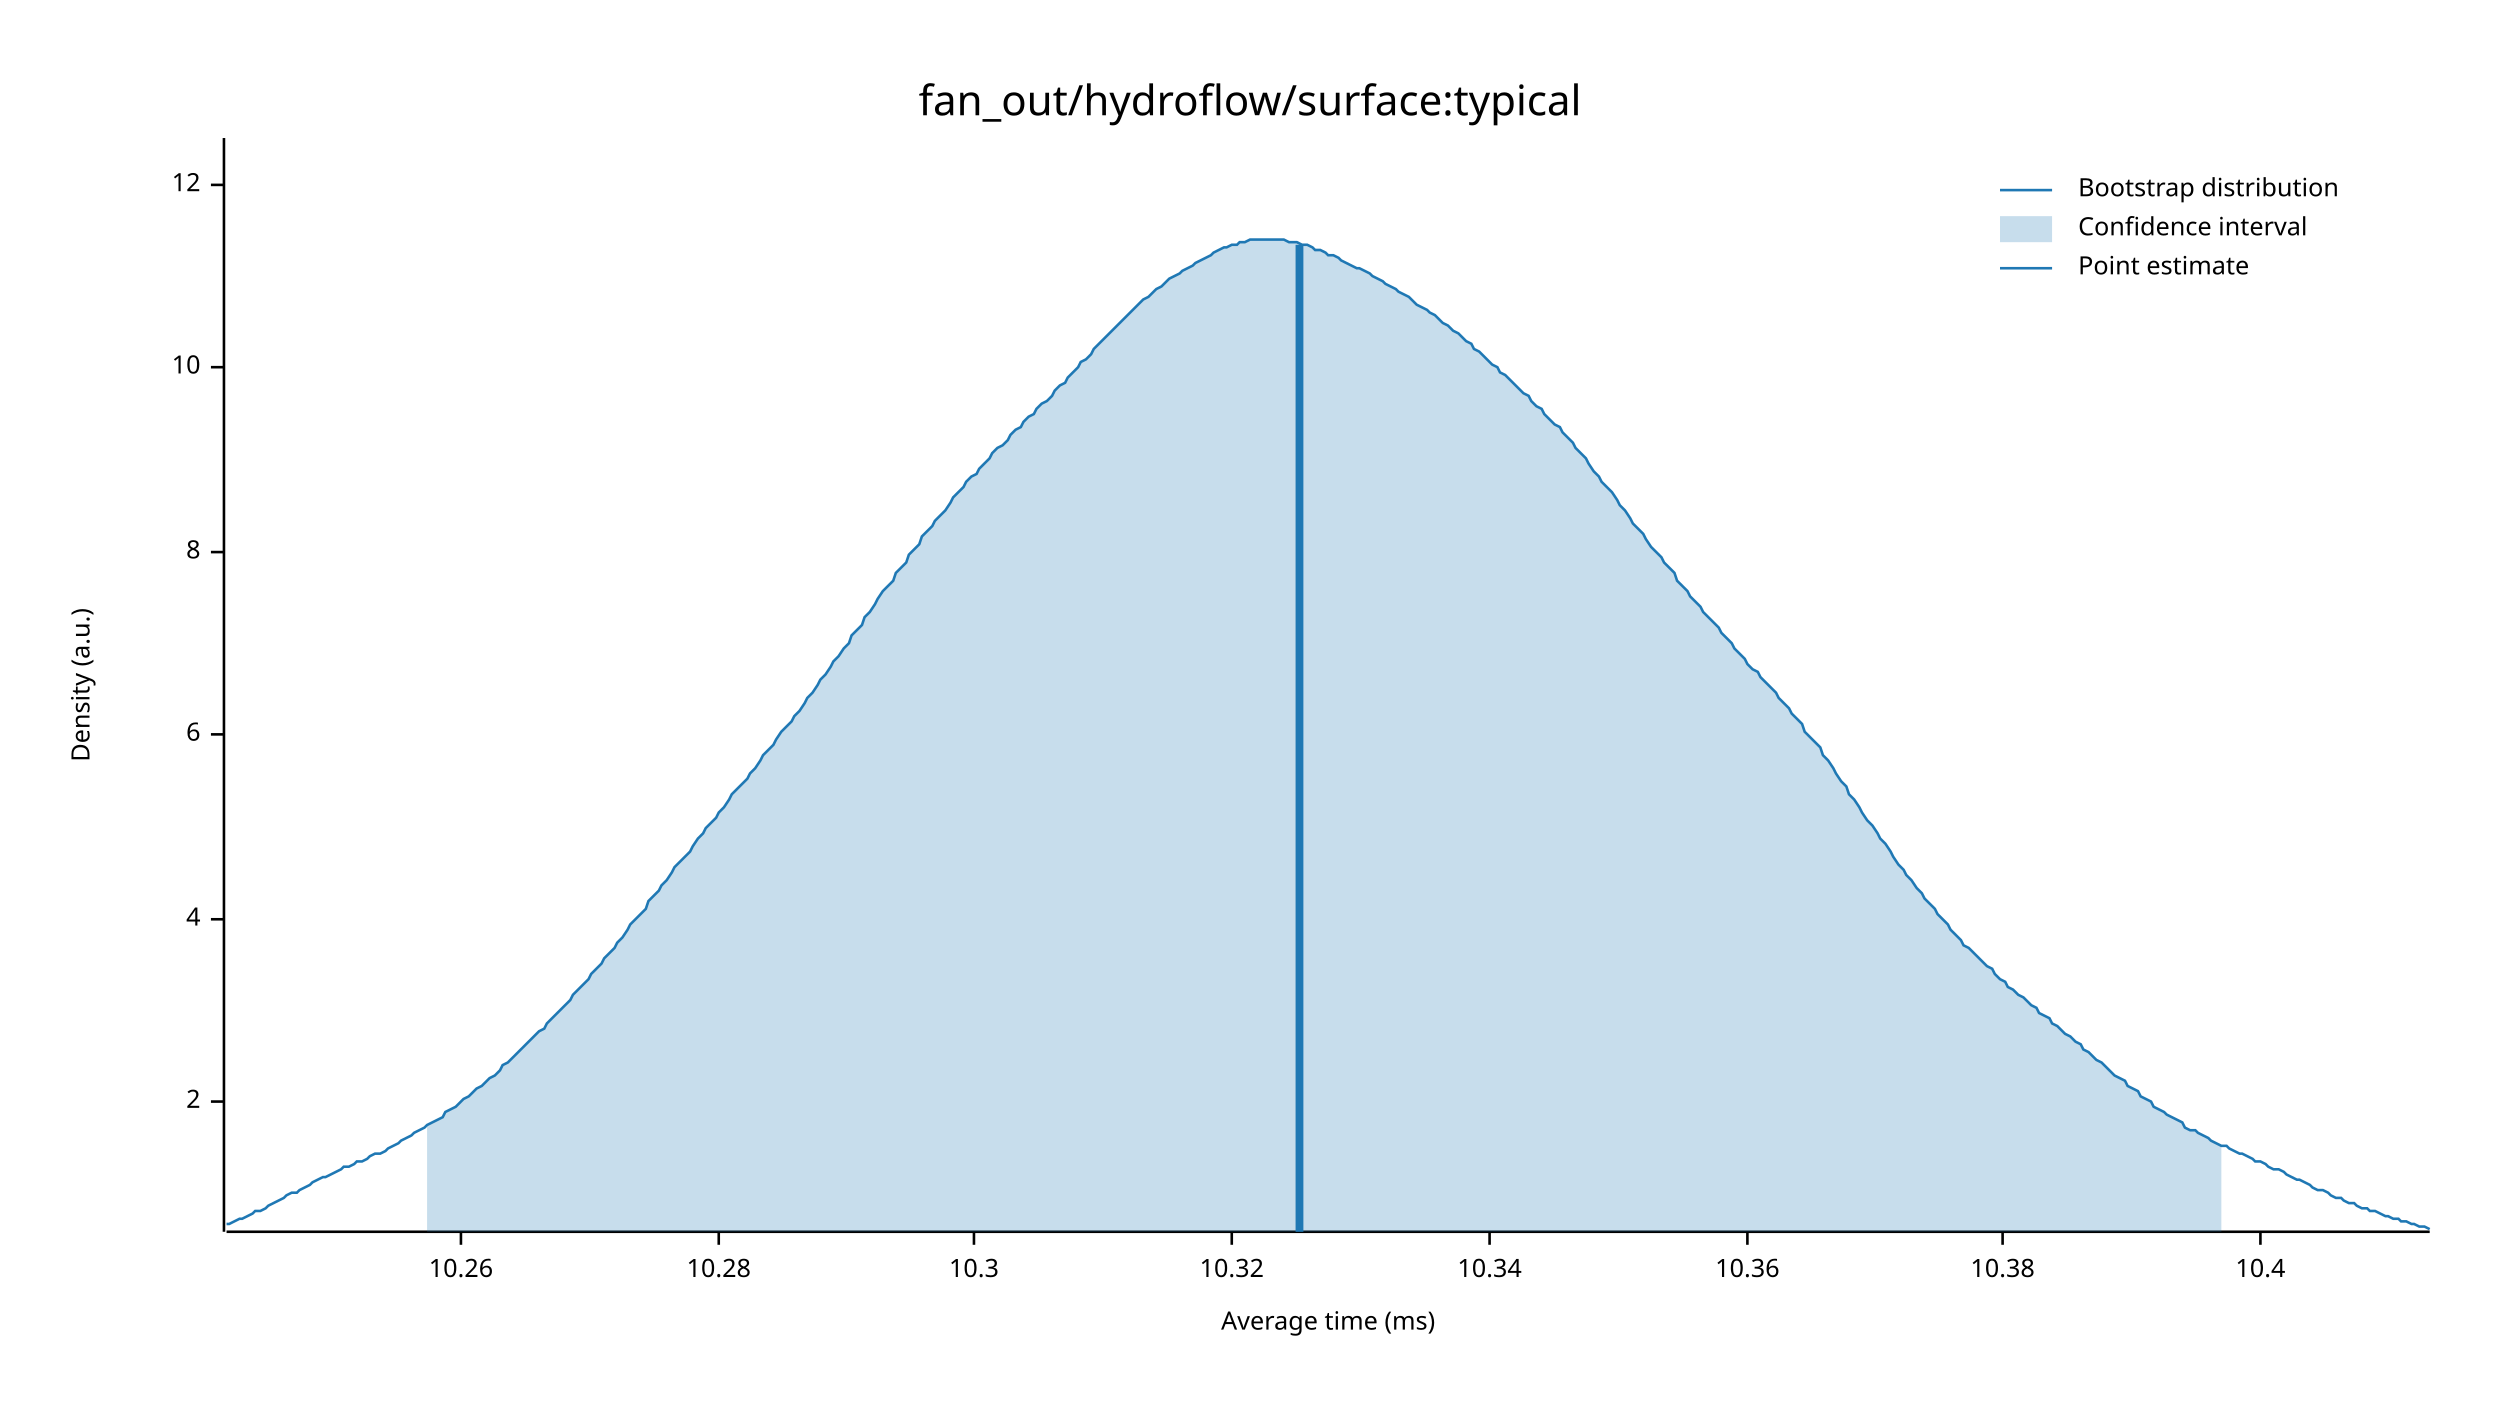
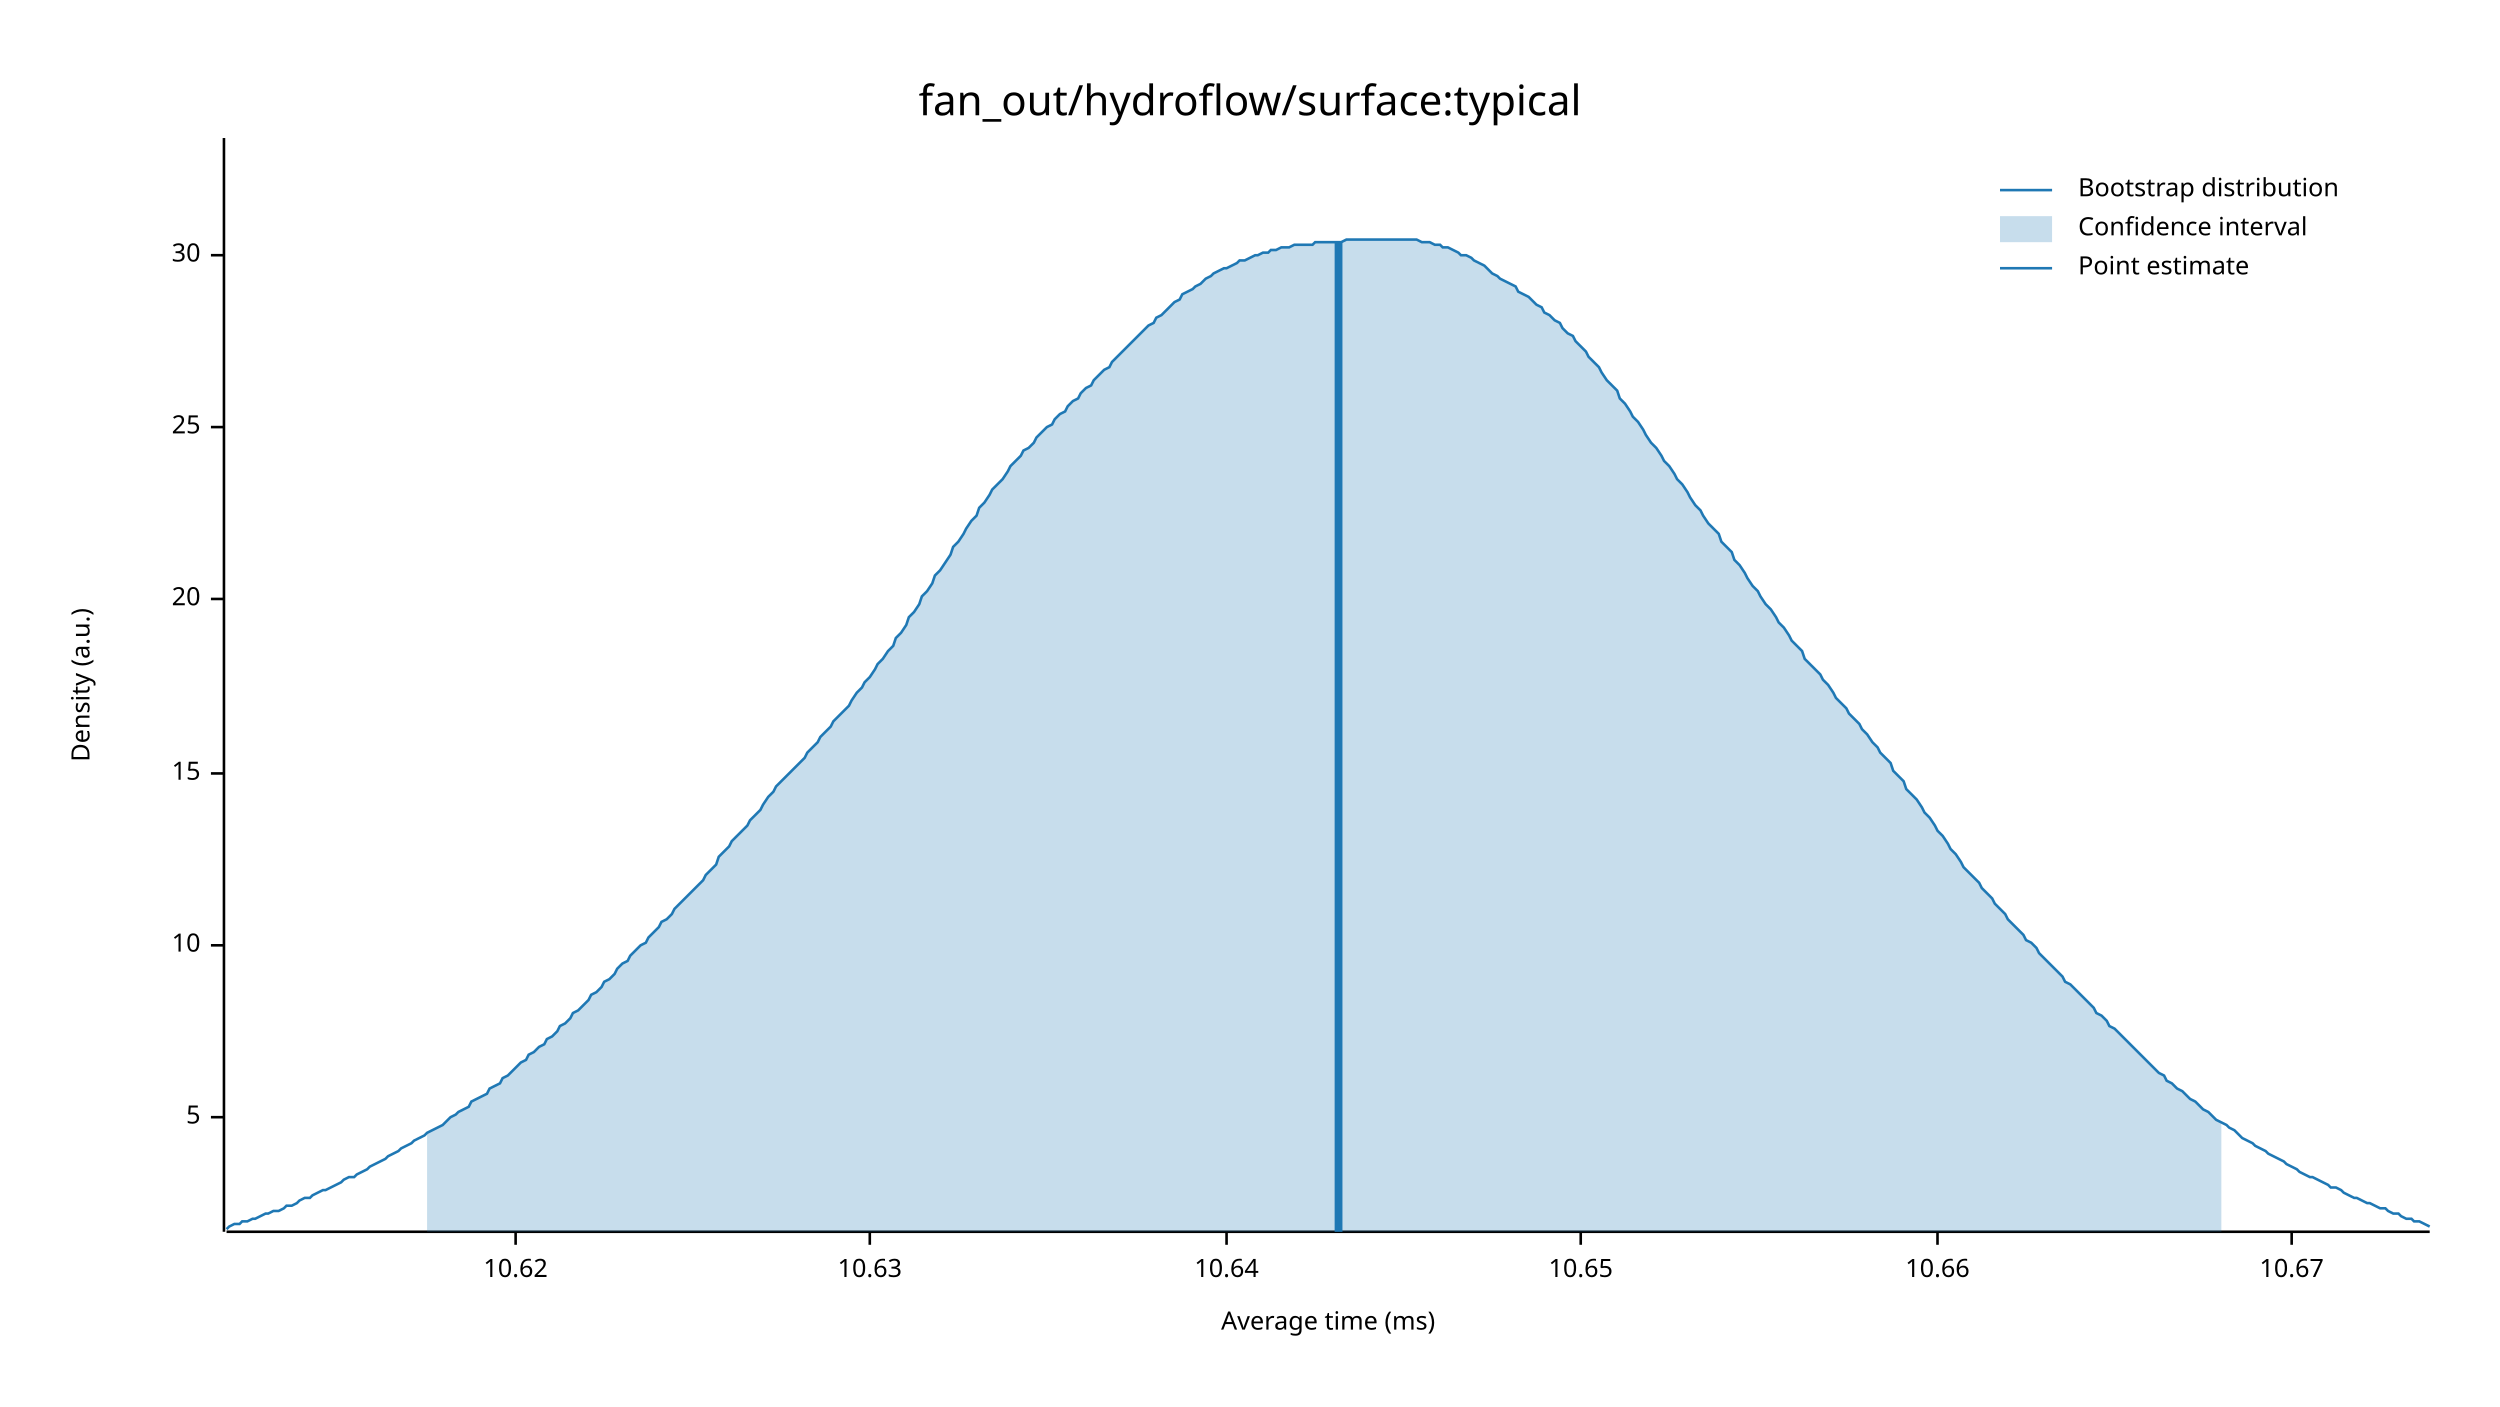
<svg xmlns="http://www.w3.org/2000/svg" width="960" height="540" viewBox="0 0 960 540">
  <text x="480" y="32" dy="0.76em" text-anchor="middle" font-family="sans-serif" font-size="16.129" opacity="1" fill="#000000">
fan_out/hydroflow/surface:typical
</text>
  <text x="27" y="263" dy="0.76em" text-anchor="middle" font-family="sans-serif" font-size="9.677" opacity="1" fill="#000000" transform="rotate(270, 27, 263)">
Density (a.u.)
</text>
  <text x="510" y="513" dy="-0.5ex" text-anchor="middle" font-family="sans-serif" font-size="9.677" opacity="1" fill="#000000">
Average time (ms)
</text>
  <polyline fill="none" opacity="1" stroke="#000000" stroke-width="1" points="86,53 86,473 " />
-   <text x="77" y="423" dy="0.5ex" text-anchor="end" font-family="sans-serif" font-size="9.677" opacity="1" fill="#000000">
- 2
+   <text x="77" y="429" dy="0.5ex" text-anchor="end" font-family="sans-serif" font-size="9.677" opacity="1" fill="#000000">
+ 5
</text>
-   <polyline fill="none" opacity="1" stroke="#000000" stroke-width="1" points="81,423 86,423 " />
-   <text x="77" y="353" dy="0.5ex" text-anchor="end" font-family="sans-serif" font-size="9.677" opacity="1" fill="#000000">
- 4
- </text>
-   <polyline fill="none" opacity="1" stroke="#000000" stroke-width="1" points="81,353 86,353 " />
-   <text x="77" y="282" dy="0.5ex" text-anchor="end" font-family="sans-serif" font-size="9.677" opacity="1" fill="#000000">
- 6
- </text>
-   <polyline fill="none" opacity="1" stroke="#000000" stroke-width="1" points="81,282 86,282 " />
-   <text x="77" y="212" dy="0.5ex" text-anchor="end" font-family="sans-serif" font-size="9.677" opacity="1" fill="#000000">
- 8
- </text>
-   <polyline fill="none" opacity="1" stroke="#000000" stroke-width="1" points="81,212 86,212 " />
-   <text x="77" y="141" dy="0.5ex" text-anchor="end" font-family="sans-serif" font-size="9.677" opacity="1" fill="#000000">
+   <polyline fill="none" opacity="1" stroke="#000000" stroke-width="1" points="81,429 86,429 " />
+   <text x="77" y="363" dy="0.5ex" text-anchor="end" font-family="sans-serif" font-size="9.677" opacity="1" fill="#000000">
10
</text>
-   <polyline fill="none" opacity="1" stroke="#000000" stroke-width="1" points="81,141 86,141 " />
-   <text x="77" y="71" dy="0.5ex" text-anchor="end" font-family="sans-serif" font-size="9.677" opacity="1" fill="#000000">
- 12
+   <polyline fill="none" opacity="1" stroke="#000000" stroke-width="1" points="81,363 86,363 " />
+   <text x="77" y="297" dy="0.5ex" text-anchor="end" font-family="sans-serif" font-size="9.677" opacity="1" fill="#000000">
+ 15
</text>
-   <polyline fill="none" opacity="1" stroke="#000000" stroke-width="1" points="81,71 86,71 " />
+   <polyline fill="none" opacity="1" stroke="#000000" stroke-width="1" points="81,297 86,297 " />
+   <text x="77" y="230" dy="0.5ex" text-anchor="end" font-family="sans-serif" font-size="9.677" opacity="1" fill="#000000">
+ 20
+ </text>
+   <polyline fill="none" opacity="1" stroke="#000000" stroke-width="1" points="81,230 86,230 " />
+   <text x="77" y="164" dy="0.5ex" text-anchor="end" font-family="sans-serif" font-size="9.677" opacity="1" fill="#000000">
+ 25
+ </text>
+   <polyline fill="none" opacity="1" stroke="#000000" stroke-width="1" points="81,164 86,164 " />
+   <text x="77" y="98" dy="0.5ex" text-anchor="end" font-family="sans-serif" font-size="9.677" opacity="1" fill="#000000">
+ 30
+ </text>
+   <polyline fill="none" opacity="1" stroke="#000000" stroke-width="1" points="81,98 86,98 " />
  <polyline fill="none" opacity="1" stroke="#000000" stroke-width="1" points="87,473 933,473 " />
-   <text x="177" y="483" dy="0.76em" text-anchor="middle" font-family="sans-serif" font-size="9.677" opacity="1" fill="#000000">
- 10.26
+   <text x="198" y="483" dy="0.76em" text-anchor="middle" font-family="sans-serif" font-size="9.677" opacity="1" fill="#000000">
+ 10.62
</text>
-   <polyline fill="none" opacity="1" stroke="#000000" stroke-width="1" points="177,473 177,478 " />
-   <text x="276" y="483" dy="0.76em" text-anchor="middle" font-family="sans-serif" font-size="9.677" opacity="1" fill="#000000">
- 10.28
+   <polyline fill="none" opacity="1" stroke="#000000" stroke-width="1" points="198,473 198,478 " />
+   <text x="334" y="483" dy="0.76em" text-anchor="middle" font-family="sans-serif" font-size="9.677" opacity="1" fill="#000000">
+ 10.63
</text>
-   <polyline fill="none" opacity="1" stroke="#000000" stroke-width="1" points="276,473 276,478 " />
-   <text x="374" y="483" dy="0.76em" text-anchor="middle" font-family="sans-serif" font-size="9.677" opacity="1" fill="#000000">
- 10.3
+   <polyline fill="none" opacity="1" stroke="#000000" stroke-width="1" points="334,473 334,478 " />
+   <text x="471" y="483" dy="0.76em" text-anchor="middle" font-family="sans-serif" font-size="9.677" opacity="1" fill="#000000">
+ 10.64
</text>
-   <polyline fill="none" opacity="1" stroke="#000000" stroke-width="1" points="374,473 374,478 " />
-   <text x="473" y="483" dy="0.76em" text-anchor="middle" font-family="sans-serif" font-size="9.677" opacity="1" fill="#000000">
- 10.32
+   <polyline fill="none" opacity="1" stroke="#000000" stroke-width="1" points="471,473 471,478 " />
+   <text x="607" y="483" dy="0.76em" text-anchor="middle" font-family="sans-serif" font-size="9.677" opacity="1" fill="#000000">
+ 10.65
</text>
-   <polyline fill="none" opacity="1" stroke="#000000" stroke-width="1" points="473,473 473,478 " />
-   <text x="572" y="483" dy="0.76em" text-anchor="middle" font-family="sans-serif" font-size="9.677" opacity="1" fill="#000000">
- 10.34
+   <polyline fill="none" opacity="1" stroke="#000000" stroke-width="1" points="607,473 607,478 " />
+   <text x="744" y="483" dy="0.76em" text-anchor="middle" font-family="sans-serif" font-size="9.677" opacity="1" fill="#000000">
+ 10.66
</text>
-   <polyline fill="none" opacity="1" stroke="#000000" stroke-width="1" points="572,473 572,478 " />
-   <text x="671" y="483" dy="0.76em" text-anchor="middle" font-family="sans-serif" font-size="9.677" opacity="1" fill="#000000">
- 10.36
+   <polyline fill="none" opacity="1" stroke="#000000" stroke-width="1" points="744,473 744,478 " />
+   <text x="880" y="483" dy="0.76em" text-anchor="middle" font-family="sans-serif" font-size="9.677" opacity="1" fill="#000000">
+ 10.67
</text>
-   <polyline fill="none" opacity="1" stroke="#000000" stroke-width="1" points="671,473 671,478 " />
-   <text x="769" y="483" dy="0.76em" text-anchor="middle" font-family="sans-serif" font-size="9.677" opacity="1" fill="#000000">
- 10.38
- </text>
-   <polyline fill="none" opacity="1" stroke="#000000" stroke-width="1" points="769,473 769,478 " />
-   <text x="868" y="483" dy="0.76em" text-anchor="middle" font-family="sans-serif" font-size="9.677" opacity="1" fill="#000000">
- 10.4
- </text>
-   <polyline fill="none" opacity="1" stroke="#000000" stroke-width="1" points="868,473 868,478 " />
-   <polyline fill="none" opacity="1" stroke="#1F78B4" stroke-width="1" points="87,470 88,470 90,469 92,468 93,468 95,467 97,466 98,465 100,465 102,464 103,463 105,462 107,461 109,460 110,459 112,458 114,458 115,457 117,456 119,455 120,454 122,453 124,452 125,452 127,451 129,450 131,449 132,448 134,448 136,447 137,446 139,446 141,445 142,444 144,443 146,443 148,442 149,441 151,440 153,439 154,438 156,437 158,436 159,435 161,434 163,433 164,432 166,431 168,430 170,429 171,427 173,426 175,425 176,424 178,422 180,421 181,420 183,418 185,417 187,415 188,414 190,413 192,411 193,409 195,408 197,406 198,405 200,403 202,401 203,400 205,398 207,396 209,395 210,393 212,391 214,389 215,388 217,386 219,384 220,382 222,380 224,378 226,376 227,374 229,372 231,370 232,368 234,366 236,364 237,362 239,360 241,357 242,355 244,353 246,351 248,349 249,346 251,344 253,342 254,340 256,338 258,335 259,333 261,331 263,329 265,327 266,325 268,322 270,320 271,318 273,316 275,314 276,312 278,310 280,307 281,305 283,303 285,301 287,299 288,297 290,295 292,292 293,290 295,288 297,286 298,284 300,281 302,279 304,277 305,275 307,273 309,270 310,268 312,266 314,263 315,261 317,259 319,256 320,254 322,252 324,249 326,247 327,244 329,242 331,240 332,237 334,235 336,232 337,230 339,227 341,225 343,223 344,220 346,218 348,216 349,213 351,211 353,209 354,206 356,204 358,202 359,200 361,198 363,196 365,193 366,191 368,189 370,187 371,185 373,183 375,182 376,180 378,178 380,176 381,174 383,172 385,171 387,169 388,167 390,165 392,164 393,162 395,160 397,159 398,157 400,155 402,154 404,152 405,150 407,148 409,147 410,145 412,143 414,141 415,139 417,138 419,136 420,134 422,132 424,130 426,128 427,127 429,125 431,123 432,122 434,120 436,118 437,117 439,115 441,114 443,112 444,111 446,110 448,108 449,107 451,106 453,105 454,104 456,103 458,102 459,101 461,100 463,99 465,98 466,97 468,96 470,95 471,95 473,94 475,94 476,93 478,93 480,92 482,92 483,92 485,92 487,92 488,92 490,92 492,92 493,92 495,93 497,93 498,93 500,94 502,94 504,95 505,96 507,96 509,97 510,98 512,98 514,99 515,100 517,101 519,102 521,103 522,103 524,104 526,105 527,106 529,107 531,108 532,109 534,110 536,111 537,112 539,113 541,114 543,116 544,117 546,118 548,119 549,120 551,121 553,123 554,124 556,125 558,127 560,128 561,129 563,131 565,132 566,134 568,135 570,137 571,138 573,140 575,141 576,143 578,144 580,146 582,148 583,149 585,151 587,152 588,154 590,156 592,157 593,159 595,161 597,163 599,164 600,166 602,168 604,170 605,172 607,174 609,176 610,178 612,181 614,183 615,185 617,187 619,189 621,192 622,194 624,196 626,199 627,201 629,203 631,205 632,207 634,210 636,212 638,214 639,216 641,218 643,220 644,223 646,225 648,227 649,229 651,231 653,233 654,235 656,237 658,239 660,241 661,243 663,245 665,247 666,249 668,251 670,253 671,255 673,257 675,258 676,260 678,262 680,264 682,266 683,268 685,270 687,272 688,274 690,276 692,278 693,281 695,283 697,285 699,287 700,290 702,292 704,295 705,297 707,300 709,302 710,305 712,307 714,310 715,312 717,315 719,317 721,320 722,322 724,324 726,327 727,329 729,332 731,334 732,336 734,338 736,341 738,343 739,345 741,347 743,349 744,351 746,353 748,355 749,357 751,359 753,361 754,363 756,364 758,366 760,368 761,369 763,371 765,372 766,374 768,376 770,377 771,379 773,380 775,382 777,383 778,384 780,386 782,387 783,389 785,390 787,391 788,393 790,394 792,396 793,397 795,398 797,400 799,401 800,403 802,404 804,406 805,407 807,408 809,410 810,411 812,413 814,414 816,415 817,417 819,418 821,419 822,421 824,422 826,423 827,425 829,426 831,427 832,428 834,429 836,430 838,431 839,433 841,434 843,434 844,435 846,436 848,437 849,438 851,439 853,440 855,440 856,441 858,442 860,443 861,443 863,444 865,445 866,446 868,446 870,447 871,448 873,449 875,449 877,450 878,451 880,452 882,453 883,453 885,454 887,455 888,456 890,457 892,457 894,458 895,459 897,460 899,460 900,461 902,462 904,462 905,463 907,464 909,464 910,465 912,465 914,466 916,467 917,467 919,468 921,468 922,469 924,469 926,470 927,470 929,471 931,471 933,472 " />
-   <polygon opacity="0.25" fill="#1F78B4" points="164,432 166,431 168,430 170,429 171,427 173,426 175,425 176,424 178,422 180,421 181,420 183,418 185,417 187,415 188,414 190,413 192,411 193,409 195,408 197,406 198,405 200,403 202,401 203,400 205,398 207,396 209,395 210,393 212,391 214,389 215,388 217,386 219,384 220,382 222,380 224,378 226,376 227,374 229,372 231,370 232,368 234,366 236,364 237,362 239,360 241,357 242,355 244,353 246,351 248,349 249,346 251,344 253,342 254,340 256,338 258,335 259,333 261,331 263,329 265,327 266,325 268,322 270,320 271,318 273,316 275,314 276,312 278,310 280,307 281,305 283,303 285,301 287,299 288,297 290,295 292,292 293,290 295,288 297,286 298,284 300,281 302,279 304,277 305,275 307,273 309,270 310,268 312,266 314,263 315,261 317,259 319,256 320,254 322,252 324,249 326,247 327,244 329,242 331,240 332,237 334,235 336,232 337,230 339,227 341,225 343,223 344,220 346,218 348,216 349,213 351,211 353,209 354,206 356,204 358,202 359,200 361,198 363,196 365,193 366,191 368,189 370,187 371,185 373,183 375,182 376,180 378,178 380,176 381,174 383,172 385,171 387,169 388,167 390,165 392,164 393,162 395,160 397,159 398,157 400,155 402,154 404,152 405,150 407,148 409,147 410,145 412,143 414,141 415,139 417,138 419,136 420,134 422,132 424,130 426,128 427,127 429,125 431,123 432,122 434,120 436,118 437,117 439,115 441,114 443,112 444,111 446,110 448,108 449,107 451,106 453,105 454,104 456,103 458,102 459,101 461,100 463,99 465,98 466,97 468,96 470,95 471,95 473,94 475,94 476,93 478,93 480,92 482,92 483,92 485,92 487,92 488,92 490,92 492,92 493,92 495,93 497,93 498,93 500,94 502,94 504,95 505,96 507,96 509,97 510,98 512,98 514,99 515,100 517,101 519,102 521,103 522,103 524,104 526,105 527,106 529,107 531,108 532,109 534,110 536,111 537,112 539,113 541,114 543,116 544,117 546,118 548,119 549,120 551,121 553,123 554,124 556,125 558,127 560,128 561,129 563,131 565,132 566,134 568,135 570,137 571,138 573,140 575,141 576,143 578,144 580,146 582,148 583,149 585,151 587,152 588,154 590,156 592,157 593,159 595,161 597,163 599,164 600,166 602,168 604,170 605,172 607,174 609,176 610,178 612,181 614,183 615,185 617,187 619,189 621,192 622,194 624,196 626,199 627,201 629,203 631,205 632,207 634,210 636,212 638,214 639,216 641,218 643,220 644,223 646,225 648,227 649,229 651,231 653,233 654,235 656,237 658,239 660,241 661,243 663,245 665,247 666,249 668,251 670,253 671,255 673,257 675,258 676,260 678,262 680,264 682,266 683,268 685,270 687,272 688,274 690,276 692,278 693,281 695,283 697,285 699,287 700,290 702,292 704,295 705,297 707,300 709,302 710,305 712,307 714,310 715,312 717,315 719,317 721,320 722,322 724,324 726,327 727,329 729,332 731,334 732,336 734,338 736,341 738,343 739,345 741,347 743,349 744,351 746,353 748,355 749,357 751,359 753,361 754,363 756,364 758,366 760,368 761,369 763,371 765,372 766,374 768,376 770,377 771,379 773,380 775,382 777,383 778,384 780,386 782,387 783,389 785,390 787,391 788,393 790,394 792,396 793,397 795,398 797,400 799,401 800,403 802,404 804,406 805,407 807,408 809,410 810,411 812,413 814,414 816,415 817,417 819,418 821,419 822,421 824,422 826,423 827,425 829,426 831,427 832,428 834,429 836,430 838,431 839,433 841,434 843,434 844,435 846,436 848,437 849,438 851,439 853,440 853,473 164,473 " />
-   <polyline fill="none" opacity="1" stroke="#1F78B4" stroke-width="3" points="499,473 499,94 " />
+   <polyline fill="none" opacity="1" stroke="#000000" stroke-width="1" points="880,473 880,478 " />
+   <polyline fill="none" opacity="1" stroke="#1F78B4" stroke-width="1" points="87,472 88,471 90,470 92,470 93,469 95,469 97,468 98,468 100,467 102,466 103,466 105,465 107,465 109,464 110,463 112,463 114,462 115,461 117,460 119,460 120,459 122,458 124,457 125,457 127,456 129,455 131,454 132,453 134,452 136,452 137,451 139,450 141,449 142,448 144,447 146,446 148,445 149,444 151,443 153,442 154,441 156,440 158,439 159,438 161,437 163,436 164,435 166,434 168,433 170,432 171,431 173,429 175,428 176,427 178,426 180,425 181,423 183,422 185,421 187,420 188,418 190,417 192,416 193,414 195,413 197,411 198,410 200,408 202,407 203,405 205,404 207,402 209,401 210,399 212,398 214,396 215,394 217,393 219,391 220,389 222,388 224,386 226,384 227,382 229,381 231,379 232,377 234,376 236,374 237,372 239,370 241,369 242,367 244,365 246,363 248,362 249,360 251,358 253,356 254,354 256,353 258,351 259,349 261,347 263,345 265,343 266,342 268,340 270,338 271,336 273,334 275,332 276,329 278,327 280,325 281,323 283,321 285,319 287,317 288,315 290,313 292,311 293,309 295,306 297,304 298,302 300,300 302,298 304,296 305,295 307,293 309,291 310,289 312,287 314,285 315,283 317,281 319,279 320,277 322,275 324,273 326,271 327,269 329,266 331,264 332,262 334,260 336,257 337,255 339,253 341,250 343,248 344,245 346,243 348,240 349,237 351,235 353,232 354,229 356,227 358,224 359,221 361,219 363,216 365,213 366,210 368,208 370,205 371,203 373,200 375,198 376,195 378,193 380,190 381,188 383,186 385,184 387,181 388,179 390,177 392,175 393,173 395,172 397,170 398,168 400,166 402,164 404,163 405,161 407,159 409,158 410,156 412,154 414,153 415,151 417,149 419,148 420,146 422,144 424,142 426,141 427,139 429,137 431,135 432,134 434,132 436,130 437,129 439,127 441,125 443,124 444,122 446,121 448,119 449,118 451,116 453,115 454,113 456,112 458,111 459,110 461,109 463,107 465,106 466,105 468,104 470,103 471,103 473,102 475,101 476,100 478,100 480,99 482,98 483,98 485,97 487,97 488,96 490,96 492,95 493,95 495,95 497,94 498,94 500,94 502,94 504,94 505,93 507,93 509,93 510,93 512,93 514,93 515,93 517,92 519,92 521,92 522,92 524,92 526,92 527,92 529,92 531,92 532,92 534,92 536,92 537,92 539,92 541,92 543,92 544,92 546,93 548,93 549,93 551,94 553,94 554,95 556,95 558,96 560,97 561,98 563,98 565,99 566,100 568,101 570,102 571,103 573,105 575,106 576,107 578,108 580,109 582,110 583,112 585,113 587,114 588,115 590,117 592,118 593,120 595,121 597,123 599,124 600,126 602,128 604,129 605,131 607,133 609,135 610,137 612,139 614,141 615,143 617,146 619,148 621,150 622,153 624,155 626,158 627,160 629,162 631,165 632,167 634,170 636,172 638,175 639,177 641,179 643,182 644,184 646,186 648,189 649,191 651,194 653,196 654,198 656,201 658,203 660,205 661,208 663,210 665,212 666,215 668,217 670,220 671,222 673,225 675,227 676,229 678,232 680,234 682,237 683,239 685,241 687,244 688,246 690,248 692,250 693,253 695,255 697,257 699,259 700,261 702,263 704,266 705,268 707,270 709,272 710,274 712,276 714,278 715,280 717,282 719,285 721,287 722,289 724,291 726,293 727,296 729,298 731,300 732,303 734,305 736,307 738,310 739,312 741,314 743,317 744,319 746,321 748,324 749,326 751,328 753,331 754,333 756,335 758,337 760,339 761,341 763,343 765,345 766,347 768,349 770,351 771,353 773,355 775,357 777,359 778,361 780,362 782,364 783,366 785,368 787,370 788,371 790,373 792,375 793,377 795,378 797,380 799,382 800,383 802,385 804,387 805,389 807,390 809,392 810,394 812,395 814,397 816,399 817,400 819,402 821,404 822,405 824,407 826,409 827,410 829,412 831,413 832,415 834,416 836,418 838,419 839,420 841,422 843,423 844,424 846,426 848,427 849,428 851,430 853,431 855,432 856,433 858,434 860,436 861,437 863,438 865,439 866,440 868,441 870,442 871,443 873,444 875,445 877,446 878,447 880,448 882,449 883,450 885,451 887,452 888,452 890,453 892,454 894,455 895,456 897,456 899,457 900,458 902,459 904,460 905,460 907,461 909,462 910,462 912,463 914,464 916,464 917,465 919,466 921,466 922,467 924,468 926,468 927,469 929,469 931,470 933,471 " />
+   <polygon opacity="0.25" fill="#1F78B4" points="164,435 166,434 168,433 170,432 171,431 173,429 175,428 176,427 178,426 180,425 181,423 183,422 185,421 187,420 188,418 190,417 192,416 193,414 195,413 197,411 198,410 200,408 202,407 203,405 205,404 207,402 209,401 210,399 212,398 214,396 215,394 217,393 219,391 220,389 222,388 224,386 226,384 227,382 229,381 231,379 232,377 234,376 236,374 237,372 239,370 241,369 242,367 244,365 246,363 248,362 249,360 251,358 253,356 254,354 256,353 258,351 259,349 261,347 263,345 265,343 266,342 268,340 270,338 271,336 273,334 275,332 276,329 278,327 280,325 281,323 283,321 285,319 287,317 288,315 290,313 292,311 293,309 295,306 297,304 298,302 300,300 302,298 304,296 305,295 307,293 309,291 310,289 312,287 314,285 315,283 317,281 319,279 320,277 322,275 324,273 326,271 327,269 329,266 331,264 332,262 334,260 336,257 337,255 339,253 341,250 343,248 344,245 346,243 348,240 349,237 351,235 353,232 354,229 356,227 358,224 359,221 361,219 363,216 365,213 366,210 368,208 370,205 371,203 373,200 375,198 376,195 378,193 380,190 381,188 383,186 385,184 387,181 388,179 390,177 392,175 393,173 395,172 397,170 398,168 400,166 402,164 404,163 405,161 407,159 409,158 410,156 412,154 414,153 415,151 417,149 419,148 420,146 422,144 424,142 426,141 427,139 429,137 431,135 432,134 434,132 436,130 437,129 439,127 441,125 443,124 444,122 446,121 448,119 449,118 451,116 453,115 454,113 456,112 458,111 459,110 461,109 463,107 465,106 466,105 468,104 470,103 471,103 473,102 475,101 476,100 478,100 480,99 482,98 483,98 485,97 487,97 488,96 490,96 492,95 493,95 495,95 497,94 498,94 500,94 502,94 504,94 505,93 507,93 509,93 510,93 512,93 514,93 515,93 517,92 519,92 521,92 522,92 524,92 526,92 527,92 529,92 531,92 532,92 534,92 536,92 537,92 539,92 541,92 543,92 544,92 546,93 548,93 549,93 551,94 553,94 554,95 556,95 558,96 560,97 561,98 563,98 565,99 566,100 568,101 570,102 571,103 573,105 575,106 576,107 578,108 580,109 582,110 583,112 585,113 587,114 588,115 590,117 592,118 593,120 595,121 597,123 599,124 600,126 602,128 604,129 605,131 607,133 609,135 610,137 612,139 614,141 615,143 617,146 619,148 621,150 622,153 624,155 626,158 627,160 629,162 631,165 632,167 634,170 636,172 638,175 639,177 641,179 643,182 644,184 646,186 648,189 649,191 651,194 653,196 654,198 656,201 658,203 660,205 661,208 663,210 665,212 666,215 668,217 670,220 671,222 673,225 675,227 676,229 678,232 680,234 682,237 683,239 685,241 687,244 688,246 690,248 692,250 693,253 695,255 697,257 699,259 700,261 702,263 704,266 705,268 707,270 709,272 710,274 712,276 714,278 715,280 717,282 719,285 721,287 722,289 724,291 726,293 727,296 729,298 731,300 732,303 734,305 736,307 738,310 739,312 741,314 743,317 744,319 746,321 748,324 749,326 751,328 753,331 754,333 756,335 758,337 760,339 761,341 763,343 765,345 766,347 768,349 770,351 771,353 773,355 775,357 777,359 778,361 780,362 782,364 783,366 785,368 787,370 788,371 790,373 792,375 793,377 795,378 797,380 799,382 800,383 802,385 804,387 805,389 807,390 809,392 810,394 812,395 814,397 816,399 817,400 819,402 821,404 822,405 824,407 826,409 827,410 829,412 831,413 832,415 834,416 836,418 838,419 839,420 841,422 843,423 844,424 846,426 848,427 849,428 851,430 853,431 853,473 164,473 " />
+   <polyline fill="none" opacity="1" stroke="#1F78B4" stroke-width="3" points="514,473 514,93 " />
  <text x="798" y="68" dy="0.76em" text-anchor="start" font-family="sans-serif" font-size="9.677" opacity="1" fill="#000000">
Bootstrap distribution
</text>
  <text x="798" y="83" dy="0.76em" text-anchor="start" font-family="sans-serif" font-size="9.677" opacity="1" fill="#000000">
Confidence interval
</text>
  <text x="798" y="98" dy="0.76em" text-anchor="start" font-family="sans-serif" font-size="9.677" opacity="1" fill="#000000">
Point estimate
</text>
  <polyline fill="none" opacity="1" stroke="#1F78B4" stroke-width="1" points="768,73 788,73 " />
  <rect x="768" y="83" width="20" height="10" opacity="0.25" fill="#1F78B4" stroke="none" />
  <polyline fill="none" opacity="1" stroke="#1F78B4" stroke-width="1" points="768,103 788,103 " />
</svg>
